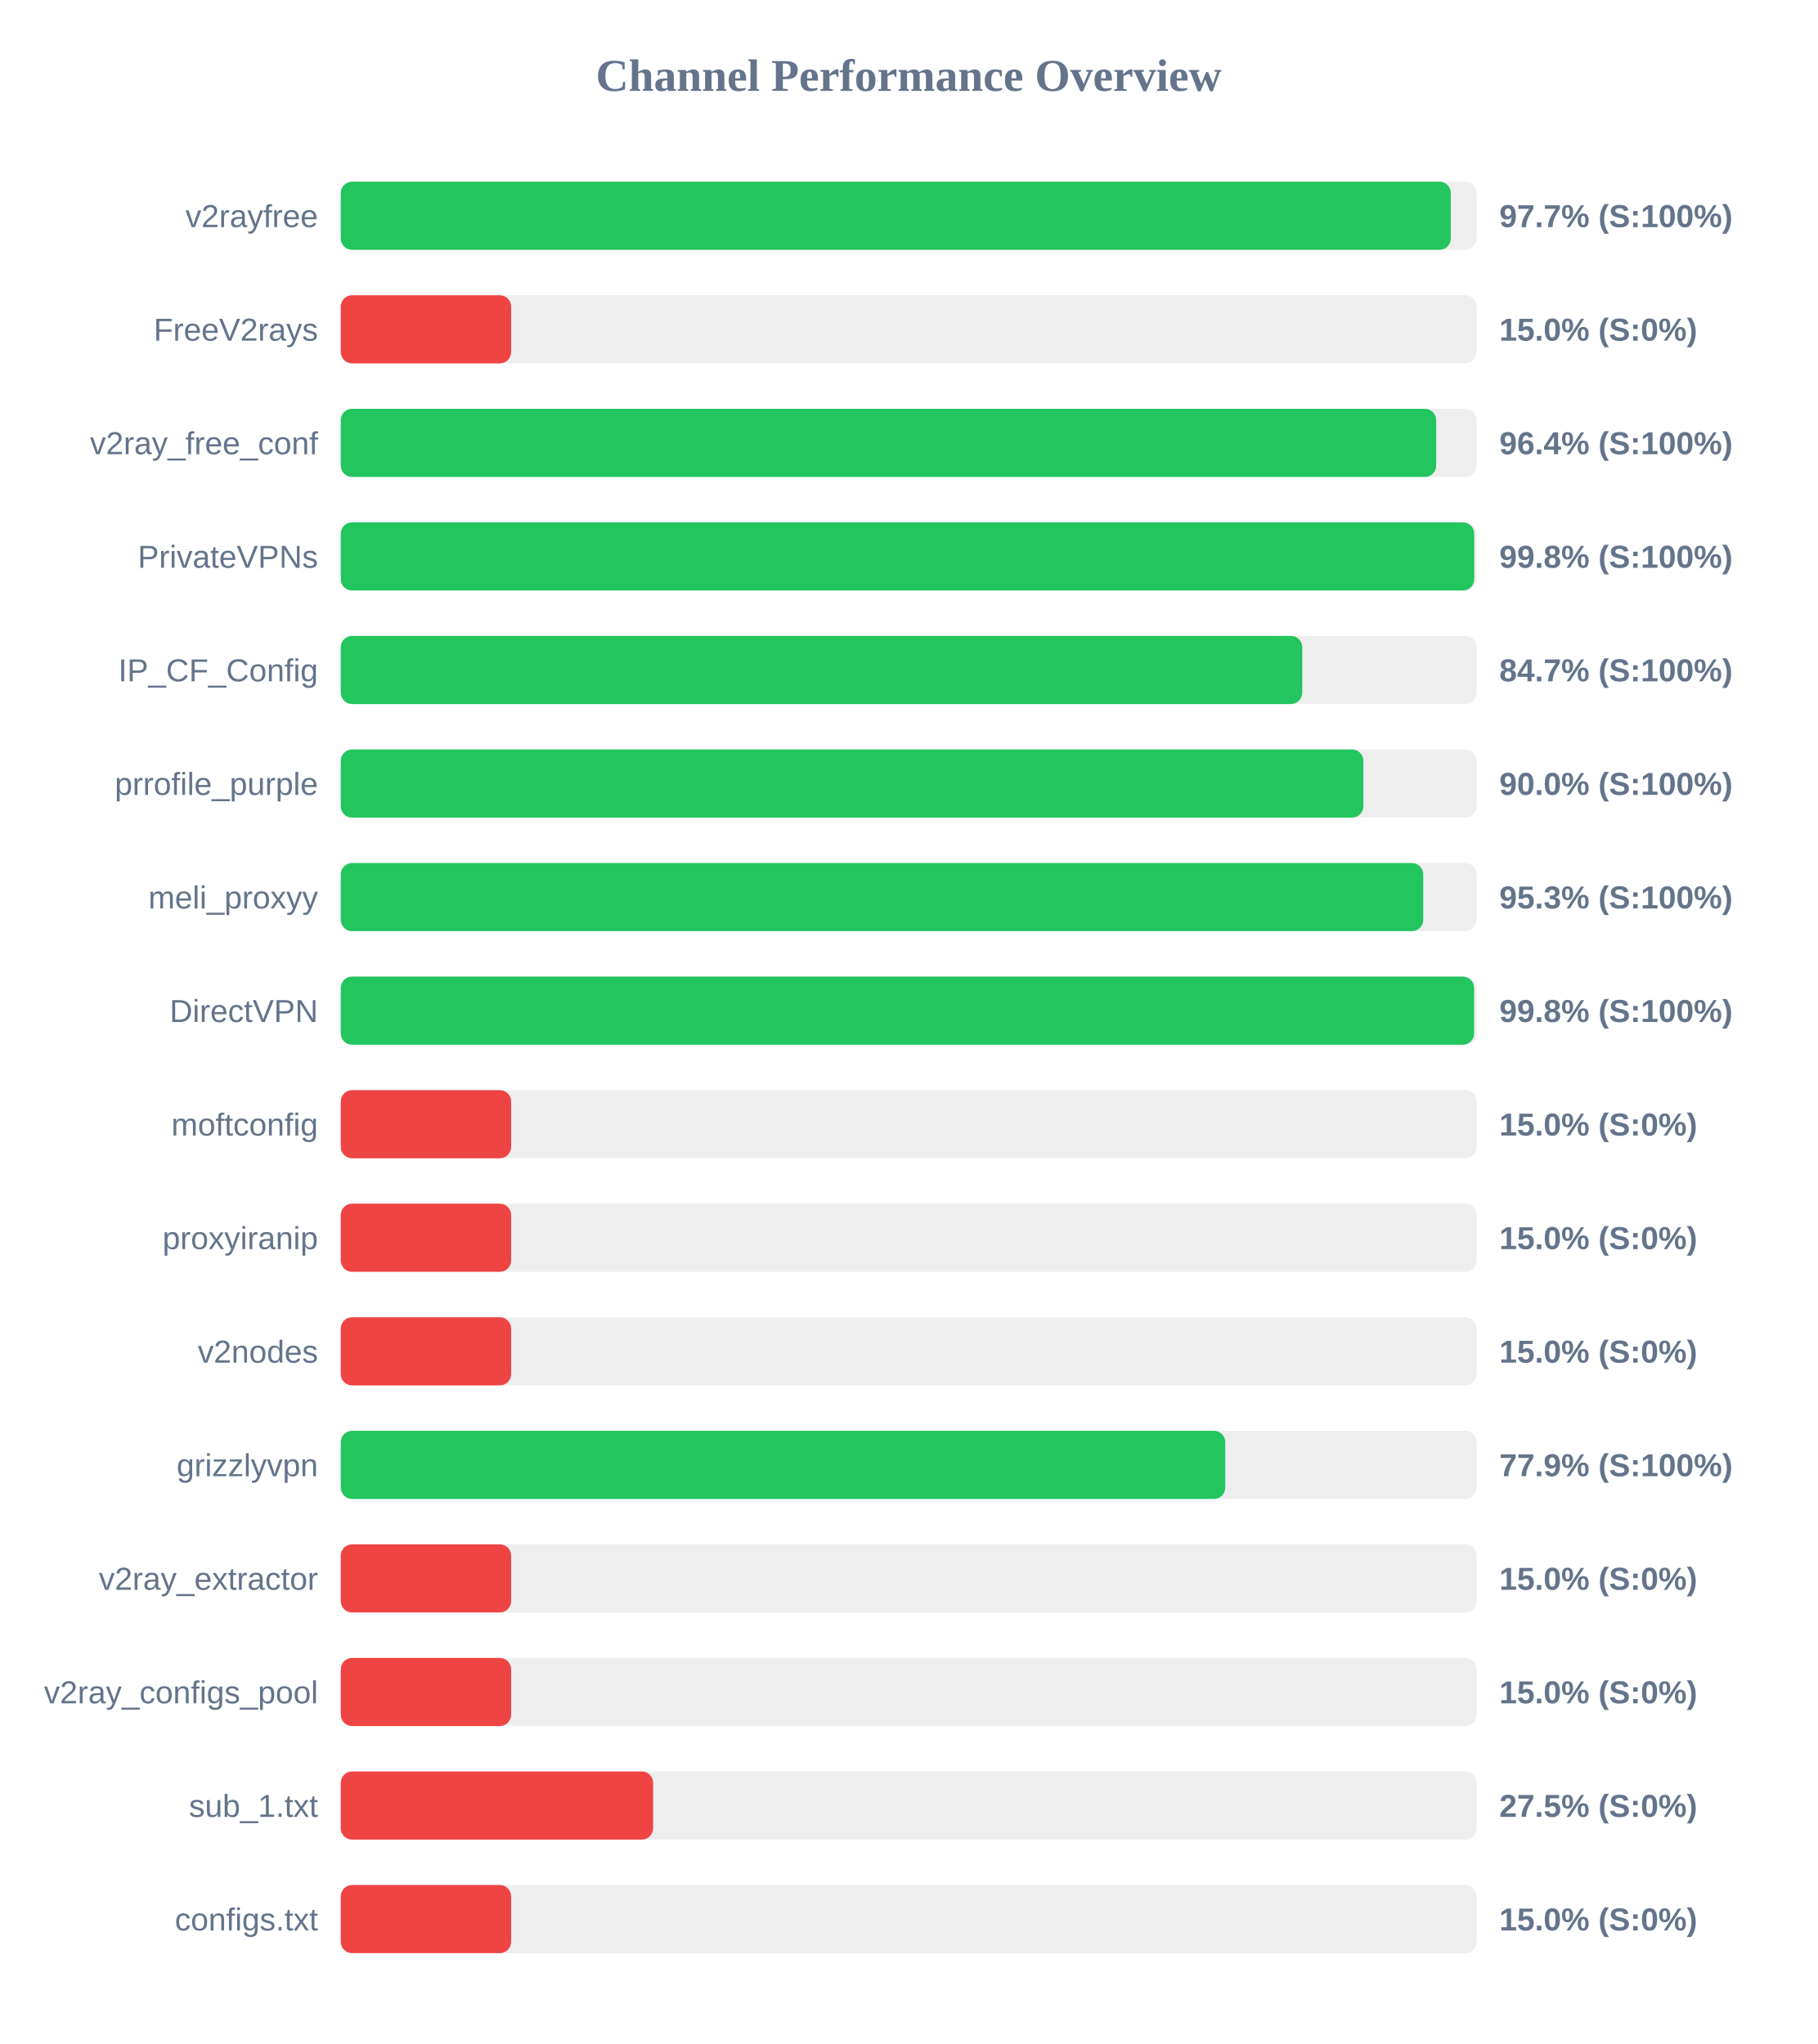
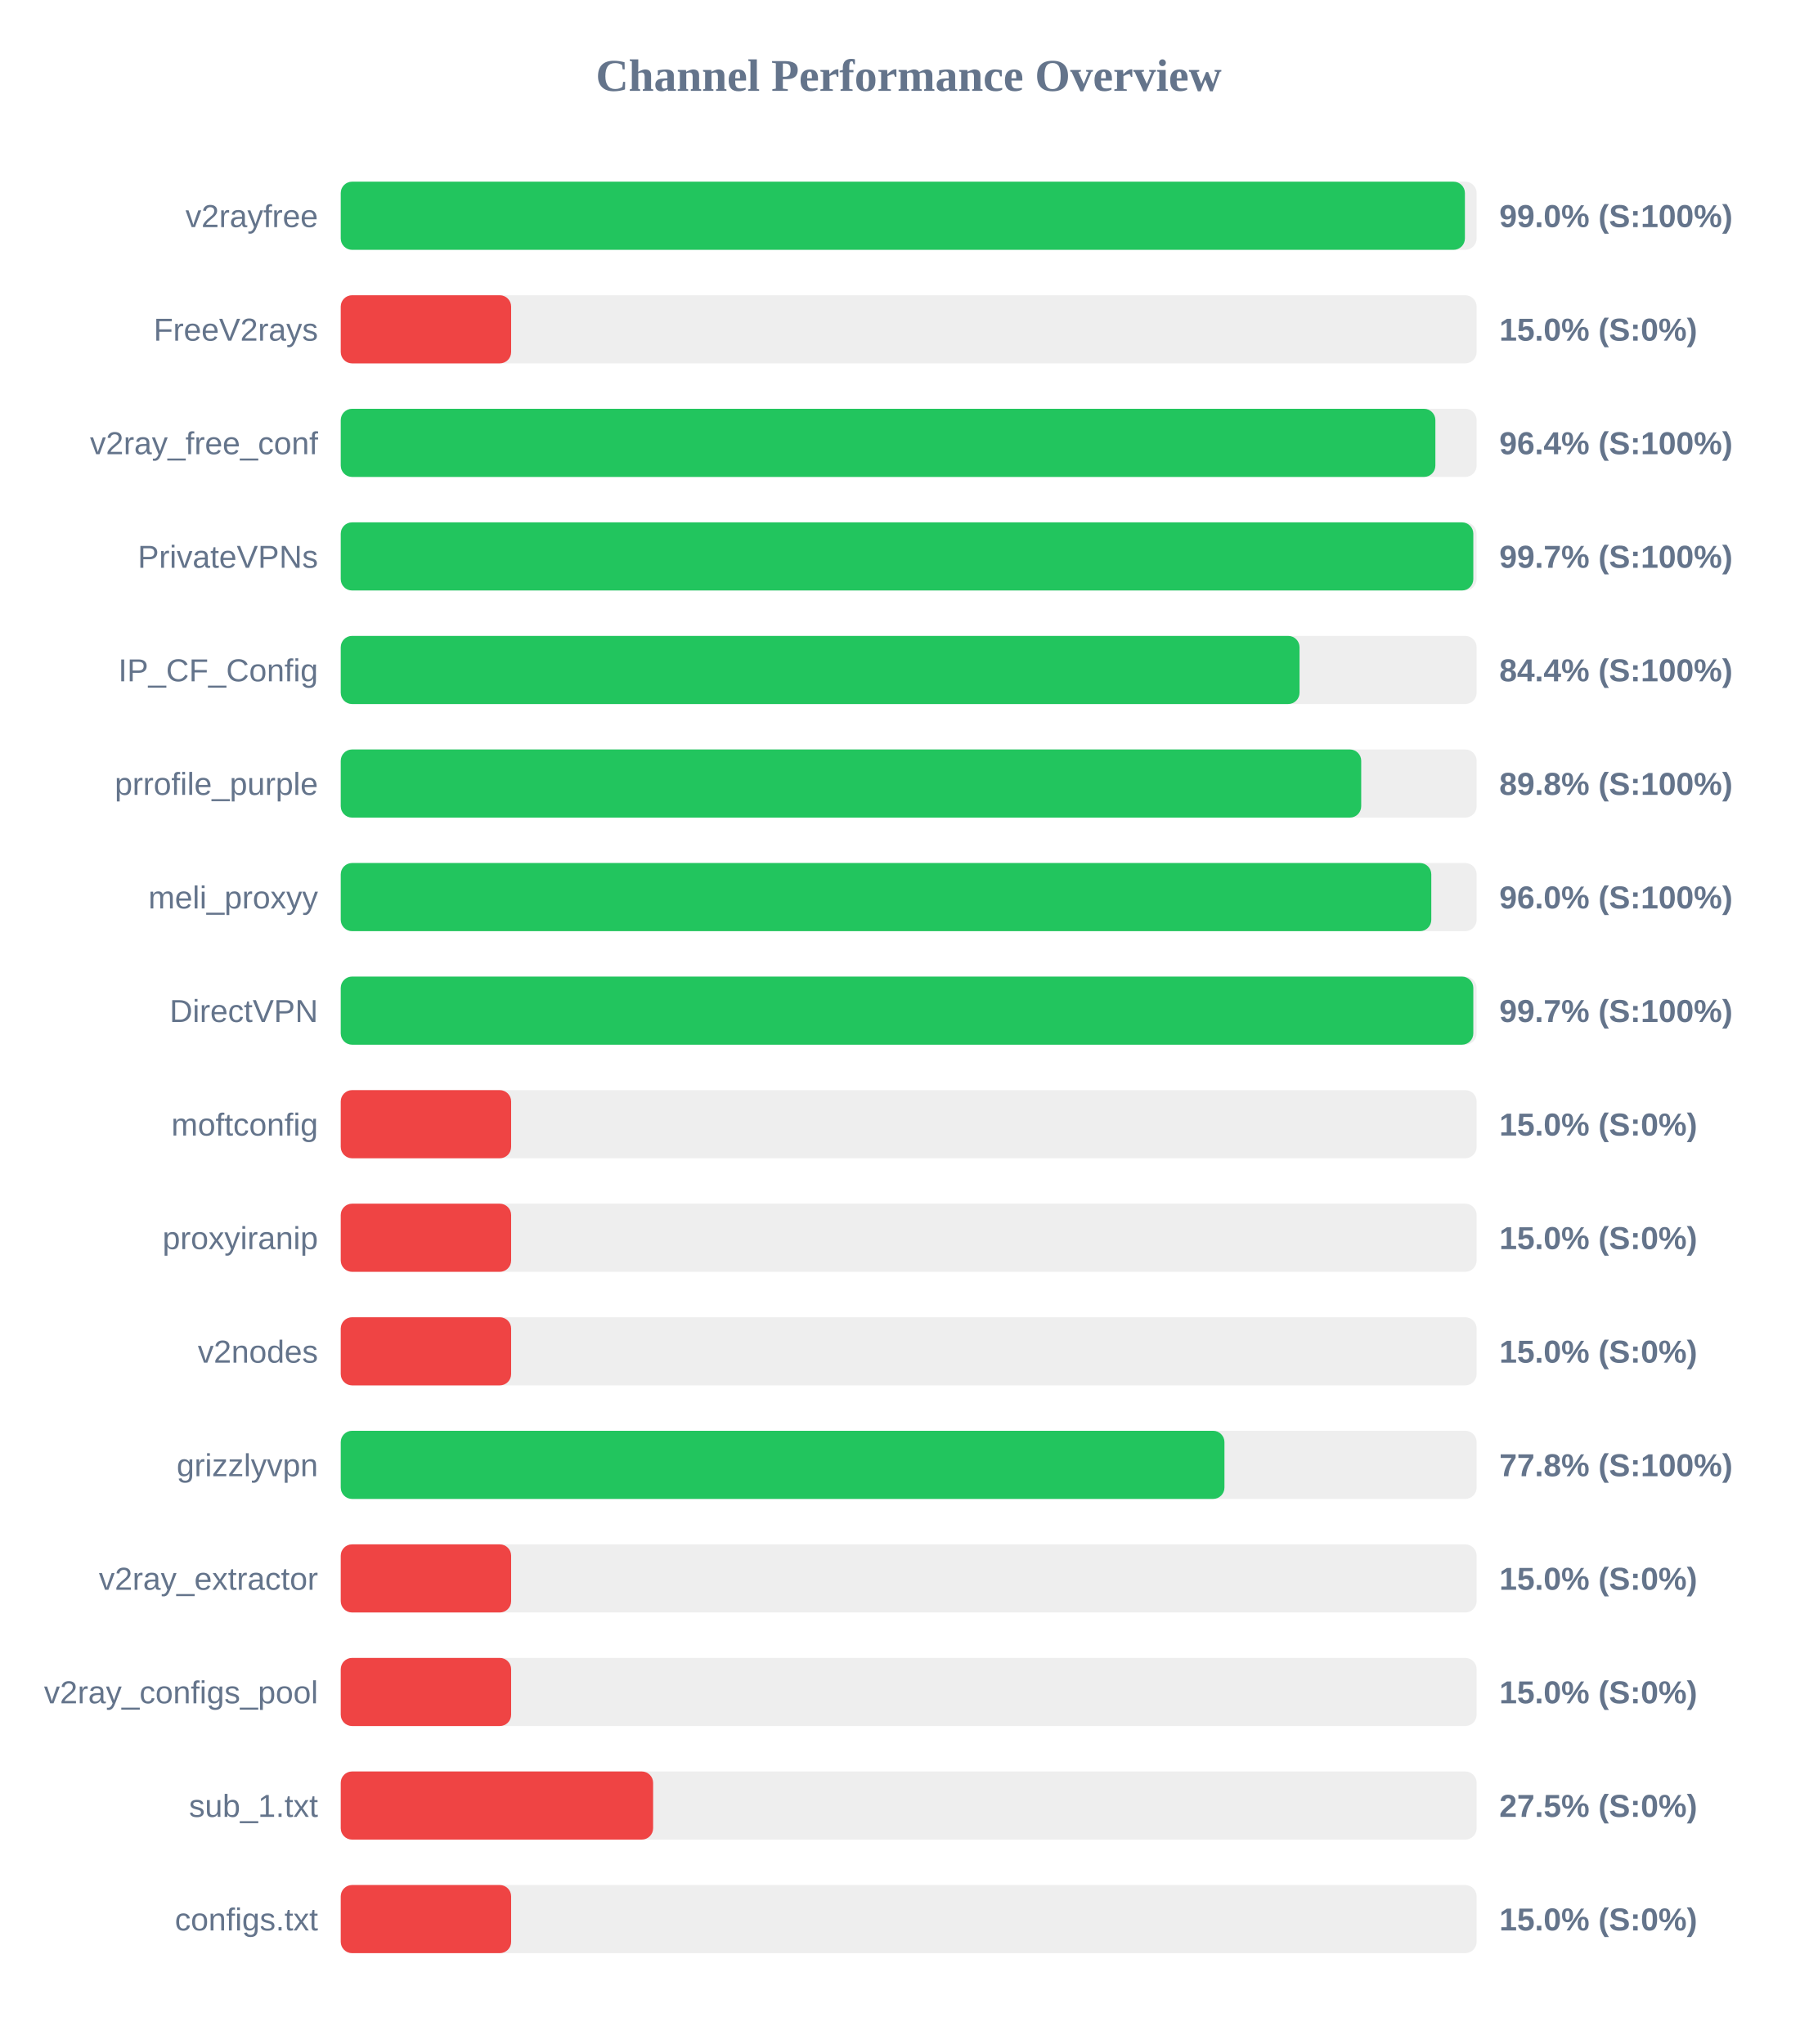
<svg xmlns="http://www.w3.org/2000/svg" width="800" height="900" version="1.1">
  <style>
        .row { font: 14px Arial; fill: #64748b; }
        .score { font: bold 14px Arial; fill: #64748b; }
    </style>
  <text x="400" y="40" text-anchor="middle" font-size="20px" font-weight="bold" fill="#64748b">Channel Performance Overview</text>
  <rect x="150" y="80" width="500" height="30" fill="#eee" rx="5" />
-   <rect x="150" y="80" width="488.65" height="30" fill="#22c55e" rx="5" />
+   <rect x="150" y="80" width="494.85" height="30" fill="#22c55e" rx="5" />
  <text x="140" y="100" text-anchor="end" class="row">v2rayfree</text>
-   <text x="660" y="100" text-anchor="start" class="score">97.7% (S:100%)</text>
+   <text x="660" y="100" text-anchor="start" class="score">99.0% (S:100%)</text>
  <rect x="150" y="130" width="500" height="30" fill="#eee" rx="5" />
  <rect x="150" y="130" width="75.0" height="30" fill="#ef4444" rx="5" />
  <text x="140" y="150" text-anchor="end" class="row">FreeV2rays</text>
  <text x="660" y="150" text-anchor="start" class="score">15.0% (S:0%)</text>
  <rect x="150" y="180" width="500" height="30" fill="#eee" rx="5" />
-   <rect x="150" y="180" width="482.2" height="30" fill="#22c55e" rx="5" />
+   <rect x="150" y="180" width="481.85" height="30" fill="#22c55e" rx="5" />
  <text x="140" y="200" text-anchor="end" class="row">v2ray_free_conf</text>
  <text x="660" y="200" text-anchor="start" class="score">96.4% (S:100%)</text>
  <rect x="150" y="230" width="500" height="30" fill="#eee" rx="5" />
-   <rect x="150" y="230" width="498.95" height="30" fill="#22c55e" rx="5" />
+   <rect x="150" y="230" width="498.55" height="30" fill="#22c55e" rx="5" />
  <text x="140" y="250" text-anchor="end" class="row">PrivateVPNs</text>
-   <text x="660" y="250" text-anchor="start" class="score">99.8% (S:100%)</text>
+   <text x="660" y="250" text-anchor="start" class="score">99.7% (S:100%)</text>
  <rect x="150" y="280" width="500" height="30" fill="#eee" rx="5" />
-   <rect x="150" y="280" width="423.25" height="30" fill="#22c55e" rx="5" />
+   <rect x="150" y="280" width="422.05" height="30" fill="#22c55e" rx="5" />
  <text x="140" y="300" text-anchor="end" class="row">IP_CF_Config</text>
-   <text x="660" y="300" text-anchor="start" class="score">84.7% (S:100%)</text>
+   <text x="660" y="300" text-anchor="start" class="score">84.4% (S:100%)</text>
  <rect x="150" y="330" width="500" height="30" fill="#eee" rx="5" />
-   <rect x="150" y="330" width="450.15" height="30" fill="#22c55e" rx="5" />
+   <rect x="150" y="330" width="449.2" height="30" fill="#22c55e" rx="5" />
  <text x="140" y="350" text-anchor="end" class="row">prrofile_purple</text>
-   <text x="660" y="350" text-anchor="start" class="score">90.0% (S:100%)</text>
+   <text x="660" y="350" text-anchor="start" class="score">89.8% (S:100%)</text>
  <rect x="150" y="380" width="500" height="30" fill="#eee" rx="5" />
-   <rect x="150" y="380" width="476.5" height="30" fill="#22c55e" rx="5" />
+   <rect x="150" y="380" width="480.05" height="30" fill="#22c55e" rx="5" />
  <text x="140" y="400" text-anchor="end" class="row">meli_proxyy</text>
-   <text x="660" y="400" text-anchor="start" class="score">95.3% (S:100%)</text>
+   <text x="660" y="400" text-anchor="start" class="score">96.0% (S:100%)</text>
  <rect x="150" y="430" width="500" height="30" fill="#eee" rx="5" />
-   <rect x="150" y="430" width="498.9" height="30" fill="#22c55e" rx="5" />
+   <rect x="150" y="430" width="498.55" height="30" fill="#22c55e" rx="5" />
  <text x="140" y="450" text-anchor="end" class="row">DirectVPN</text>
-   <text x="660" y="450" text-anchor="start" class="score">99.8% (S:100%)</text>
+   <text x="660" y="450" text-anchor="start" class="score">99.7% (S:100%)</text>
  <rect x="150" y="480" width="500" height="30" fill="#eee" rx="5" />
  <rect x="150" y="480" width="75.0" height="30" fill="#ef4444" rx="5" />
  <text x="140" y="500" text-anchor="end" class="row">moftconfig</text>
  <text x="660" y="500" text-anchor="start" class="score">15.0% (S:0%)</text>
  <rect x="150" y="530" width="500" height="30" fill="#eee" rx="5" />
  <rect x="150" y="530" width="75.0" height="30" fill="#ef4444" rx="5" />
  <text x="140" y="550" text-anchor="end" class="row">proxyiranip</text>
  <text x="660" y="550" text-anchor="start" class="score">15.0% (S:0%)</text>
  <rect x="150" y="580" width="500" height="30" fill="#eee" rx="5" />
  <rect x="150" y="580" width="75.0" height="30" fill="#ef4444" rx="5" />
  <text x="140" y="600" text-anchor="end" class="row">v2nodes</text>
  <text x="660" y="600" text-anchor="start" class="score">15.0% (S:0%)</text>
  <rect x="150" y="630" width="500" height="30" fill="#eee" rx="5" />
-   <rect x="150" y="630" width="389.35" height="30" fill="#22c55e" rx="5" />
+   <rect x="150" y="630" width="389.0" height="30" fill="#22c55e" rx="5" />
  <text x="140" y="650" text-anchor="end" class="row">grizzlyvpn</text>
-   <text x="660" y="650" text-anchor="start" class="score">77.9% (S:100%)</text>
+   <text x="660" y="650" text-anchor="start" class="score">77.8% (S:100%)</text>
  <rect x="150" y="680" width="500" height="30" fill="#eee" rx="5" />
  <rect x="150" y="680" width="75.0" height="30" fill="#ef4444" rx="5" />
  <text x="140" y="700" text-anchor="end" class="row">v2ray_extractor</text>
  <text x="660" y="700" text-anchor="start" class="score">15.0% (S:0%)</text>
  <rect x="150" y="730" width="500" height="30" fill="#eee" rx="5" />
  <rect x="150" y="730" width="75.0" height="30" fill="#ef4444" rx="5" />
  <text x="140" y="750" text-anchor="end" class="row">v2ray_configs_pool</text>
  <text x="660" y="750" text-anchor="start" class="score">15.0% (S:0%)</text>
  <rect x="150" y="780" width="500" height="30" fill="#eee" rx="5" />
  <rect x="150" y="780" width="137.5" height="30" fill="#ef4444" rx="5" />
  <text x="140" y="800" text-anchor="end" class="row">sub_1.txt</text>
  <text x="660" y="800" text-anchor="start" class="score">27.5% (S:0%)</text>
  <rect x="150" y="830" width="500" height="30" fill="#eee" rx="5" />
  <rect x="150" y="830" width="75.0" height="30" fill="#ef4444" rx="5" />
  <text x="140" y="850" text-anchor="end" class="row">configs.txt</text>
  <text x="660" y="850" text-anchor="start" class="score">15.0% (S:0%)</text>
</svg>
